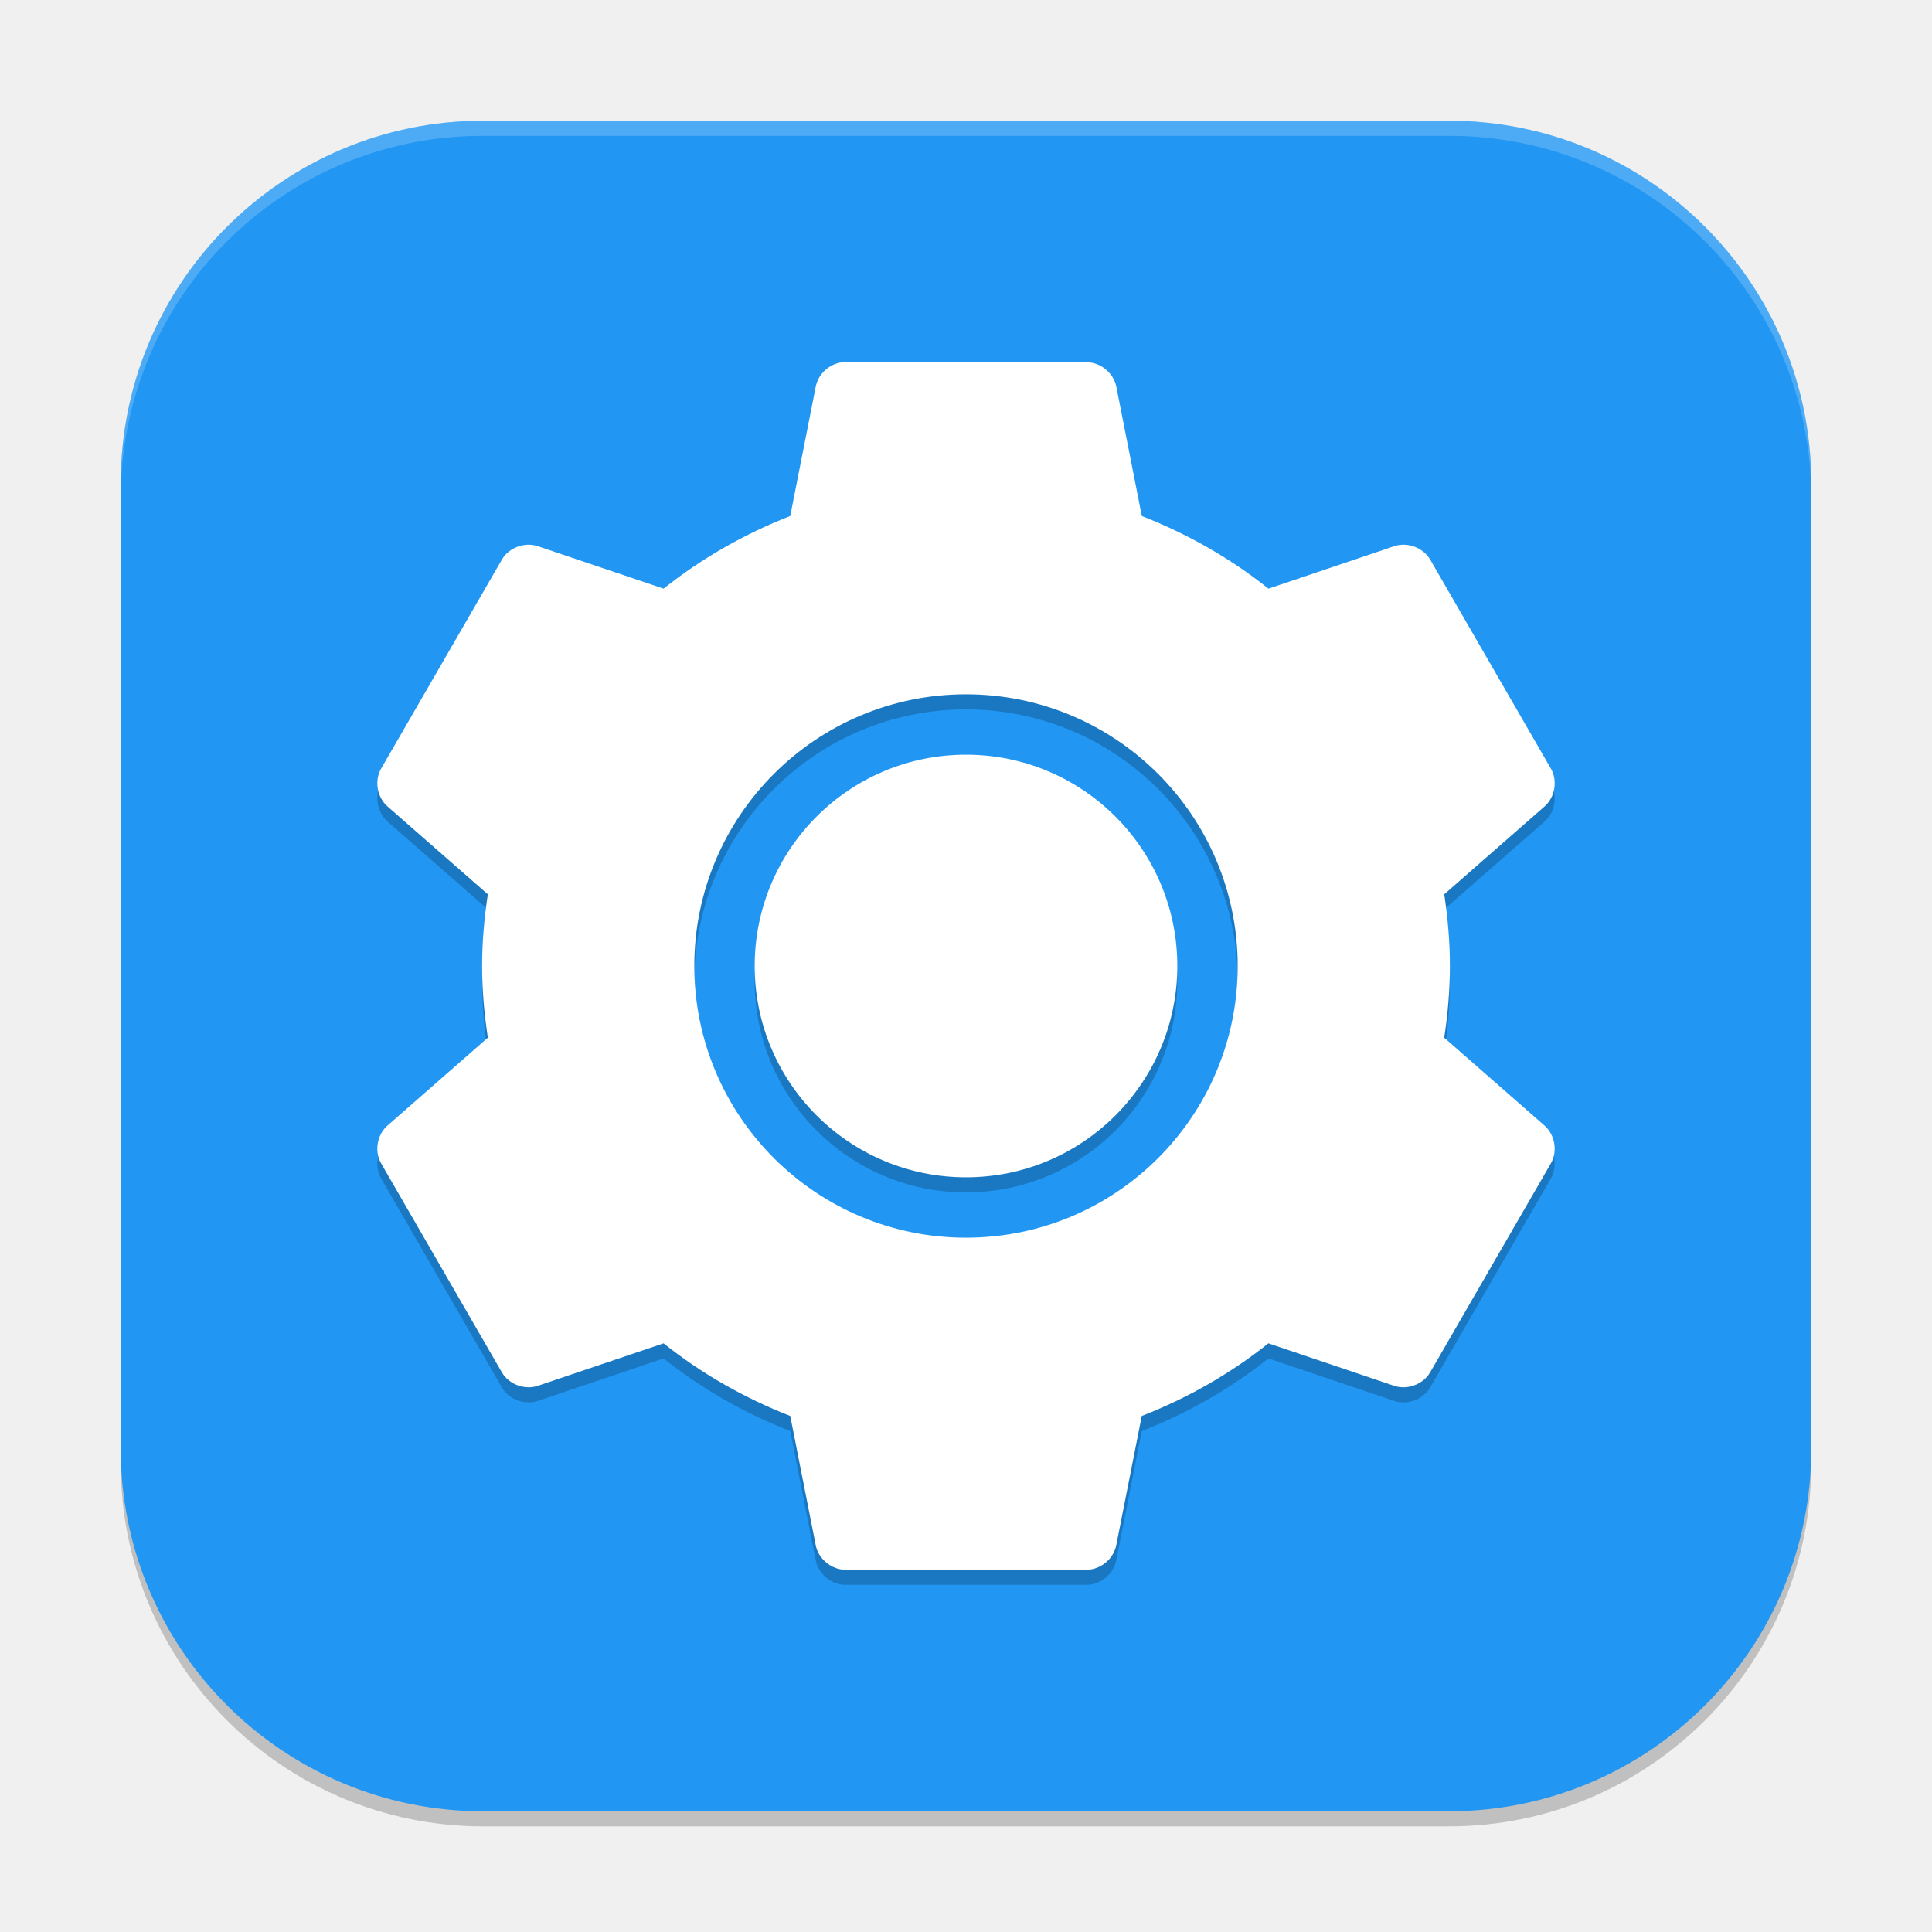
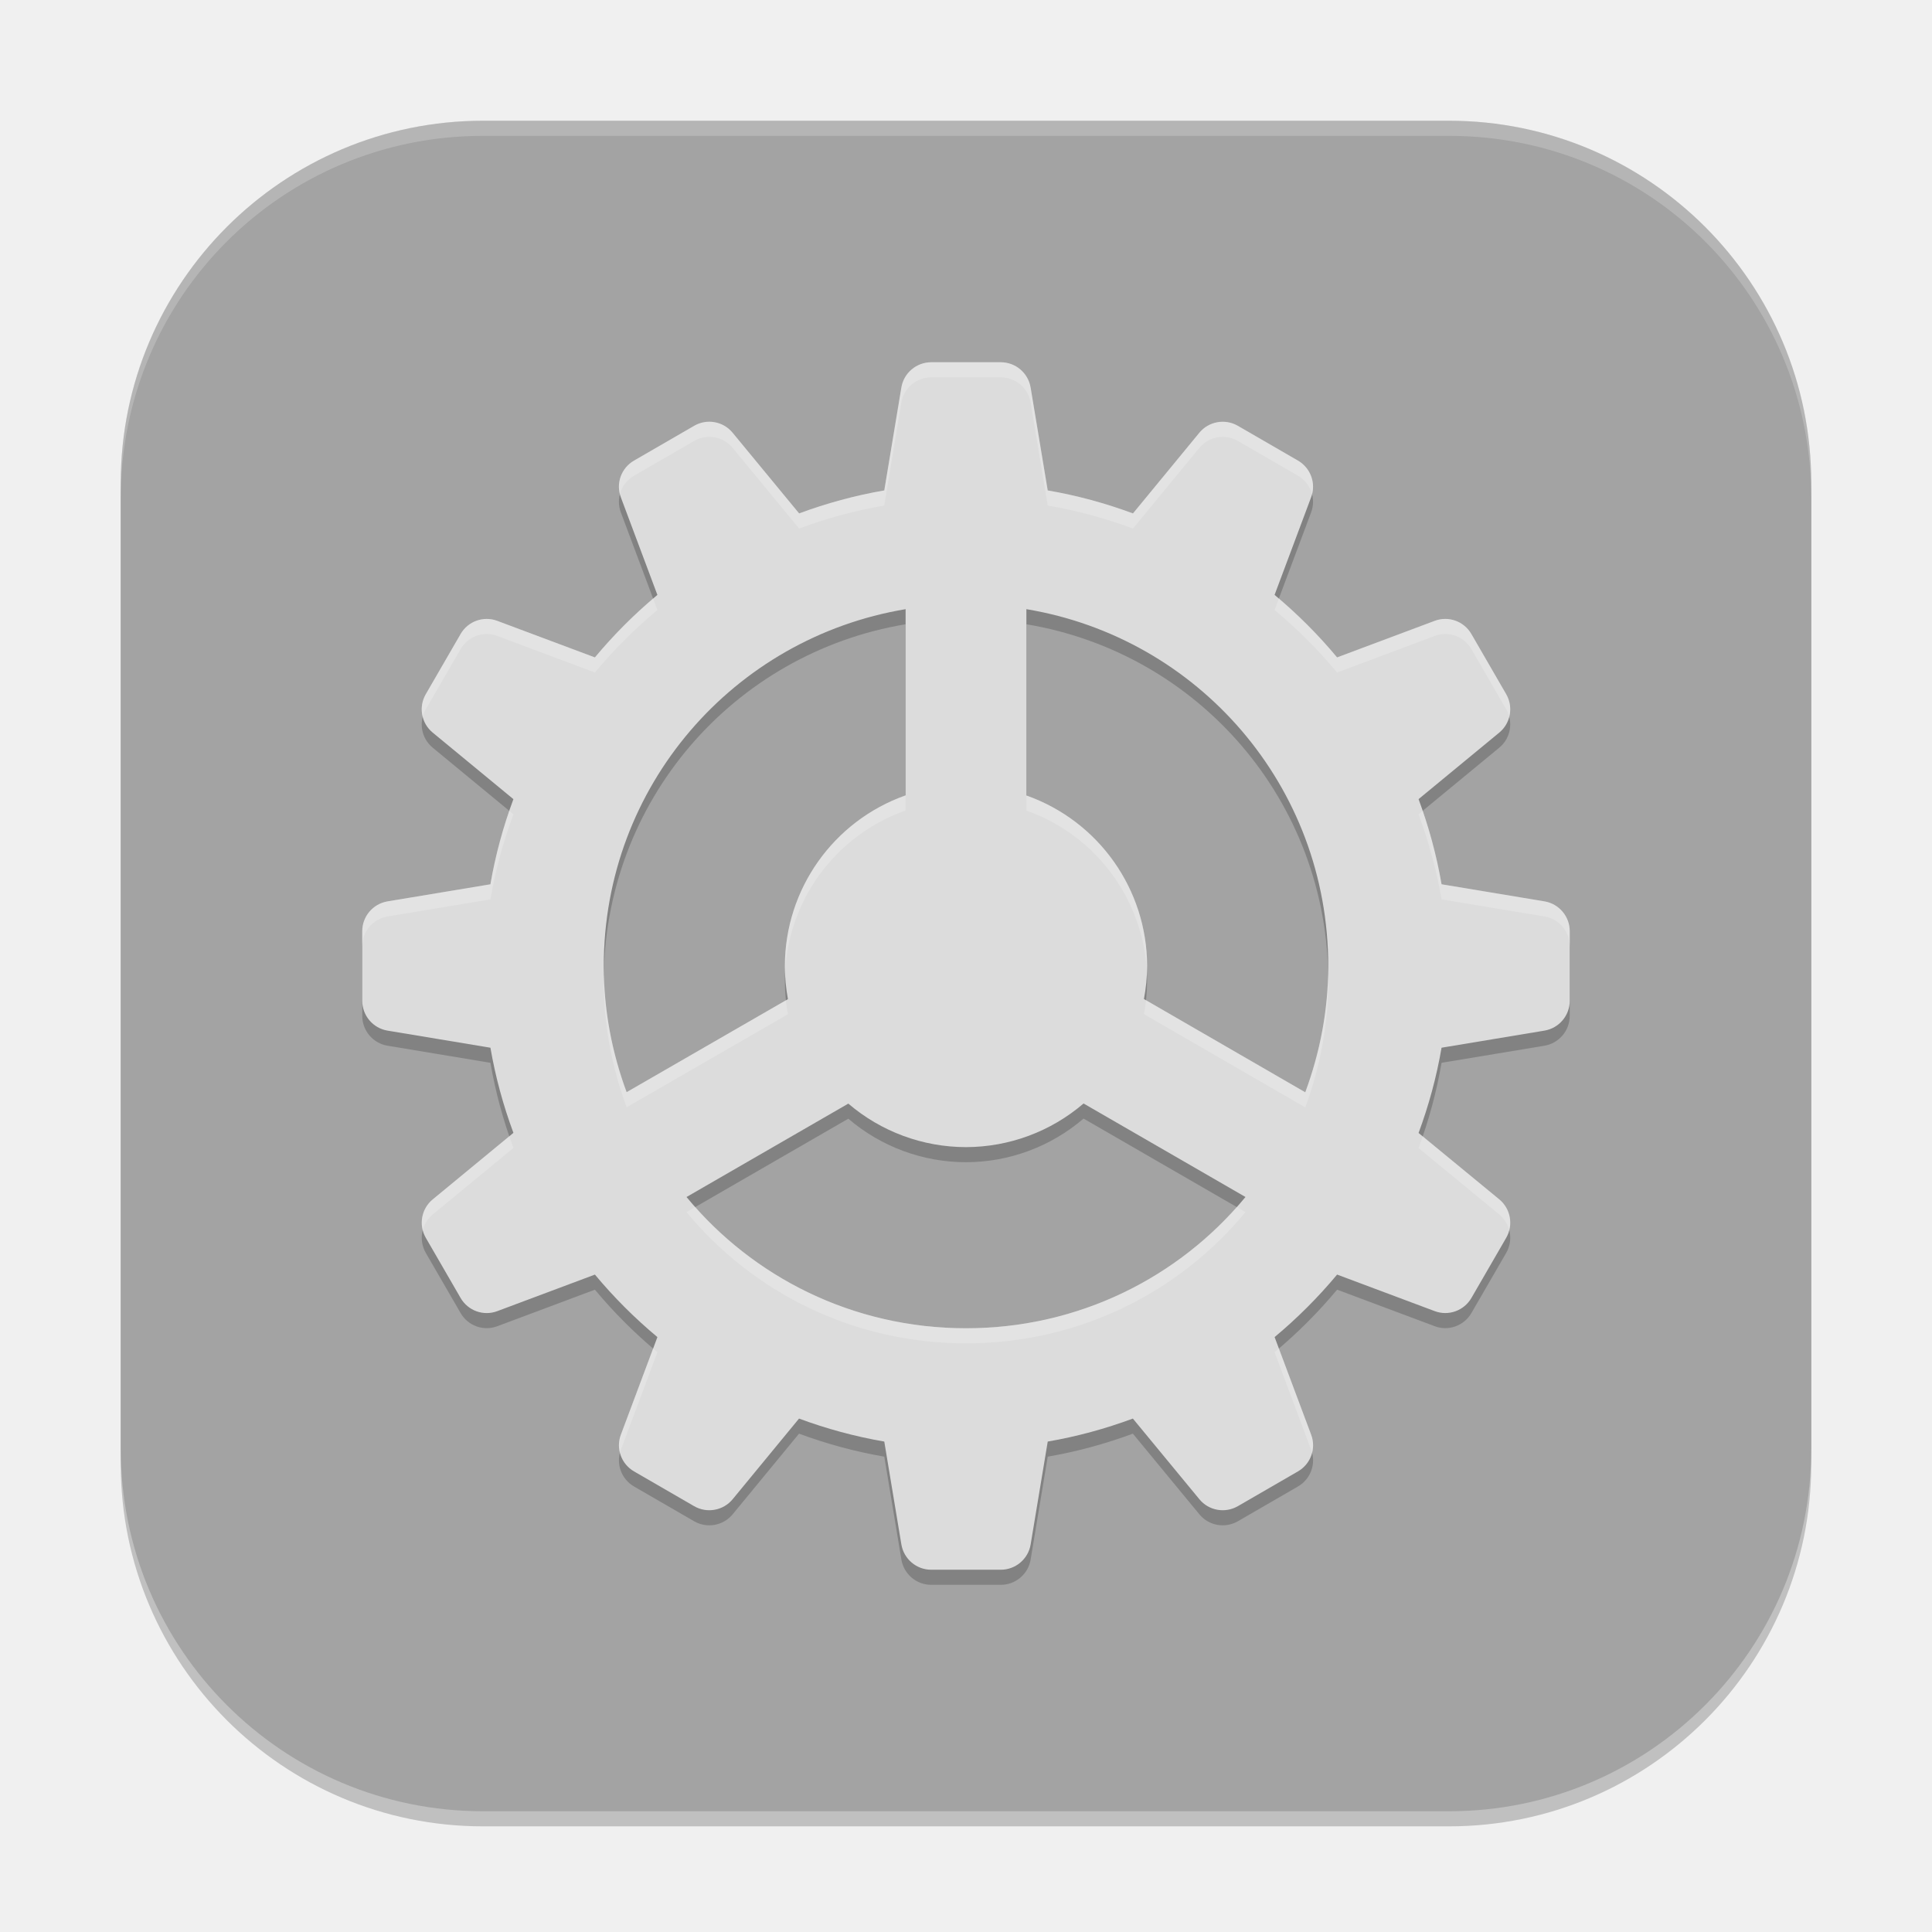
<svg xmlns="http://www.w3.org/2000/svg" width="128" height="128" viewBox="0 0 128 128" version="1.1" id="svg5">
  <defs id="defs2" />
  <rect style="opacity:0.2;fill:#000000;stroke-width:8;stroke-linecap:square" id="rect234" width="112" height="112" x="8" y="9" ry="24" />
-   <rect style="fill:#2196f3;fill-opacity:1;stroke-width:8;stroke-linecap:square" id="rect396" width="112" height="112" x="8" y="8" ry="24" />
-   <path id="path1250" style="opacity:0.2;fill:#000000;stroke-width:4" d="m 55.801,25 -0.004,0.004 c -0.85,0.092 -1.598,0.782 -1.754,1.621 l -1.688,8.562 C 49.322,36.372 46.469,38 43.965,40 l -8.328,-2.812 c -0.865,-0.298 -1.914,0.088 -2.379,0.875 l -8.016,13.875 c -0.451,0.798 -0.255,1.902 0.441,2.5 l 6.637,5.812 c -0.234,1.558 -0.379,3.126 -0.379,4.75 0,1.623 0.145,3.191 0.379,4.75 l -6.637,5.812 c -0.696,0.598 -0.893,1.702 -0.441,2.5 l 8.016,13.875 c 0.465,0.787 1.514,1.173 2.379,0.875 L 43.965,90 c 2.503,2 5.356,3.628 8.391,4.812 l 1.688,8.562 c 0.171,0.896 1.027,1.613 1.941,1.625 h 16.031 c 0.914,-0.012 1.766,-0.729 1.938,-1.625 l 1.691,-8.562 C 78.679,93.628 81.532,92 84.035,90 l 8.328,2.812 c 0.865,0.298 1.914,-0.088 2.379,-0.875 l 8.016,-13.875 c 0.451,-0.798 0.255,-1.902 -0.441,-2.5 L 95.684,69.75 c 0.234,-1.558 0.375,-3.126 0.375,-4.75 0,-1.623 -0.141,-3.191 -0.375,-4.75 l 6.637,-5.812 c 0.696,-0.598 0.889,-1.702 0.438,-2.5 l -8.012,-13.875 c -0.464,-0.787 -1.515,-1.173 -2.379,-0.875 L 84.039,40 c -2.504,-2 -5.357,-3.628 -8.391,-4.812 l -1.688,-8.562 C 73.789,25.729 72.934,25.012 72.02,25 h -16.031 c -0.063,-0.002 -0.125,-0.002 -0.188,0 z M 64,47 A 18,18 0 0 1 82,65 18,18 0 0 1 64,83 18,18 0 0 1 46,65 18,18 0 0 1 64,47 Z m 0,4 A 14,14 0 0 0 50,65 14,14 0 0 0 64,79 14,14 0 0 0 78,65 14,14 0 0 0 64,51 Z" />
-   <path id="path1082" style="fill:#ffffff;stroke-width:4" d="m 55.801,24 -0.004,0.004 c -0.85,0.092 -1.598,0.782 -1.754,1.621 l -1.688,8.562 C 49.322,35.372 46.469,37 43.965,39 l -8.328,-2.812 c -0.865,-0.298 -1.914,0.088 -2.379,0.875 l -8.016,13.875 c -0.451,0.798 -0.255,1.902 0.441,2.5 l 6.637,5.812 c -0.234,1.558 -0.379,3.126 -0.379,4.75 0,1.623 0.145,3.191 0.379,4.75 l -6.637,5.812 c -0.696,0.598 -0.893,1.702 -0.441,2.5 l 8.016,13.875 c 0.465,0.787 1.514,1.173 2.379,0.875 L 43.965,89 c 2.503,2 5.356,3.628 8.391,4.812 l 1.688,8.562 c 0.171,0.896 1.027,1.613 1.941,1.625 h 16.031 c 0.914,-0.012 1.766,-0.729 1.938,-1.625 l 1.691,-8.562 C 78.679,92.628 81.532,91 84.035,89 l 8.328,2.812 c 0.865,0.298 1.914,-0.088 2.379,-0.875 l 8.016,-13.875 c 0.451,-0.798 0.255,-1.902 -0.441,-2.5 L 95.684,68.75 c 0.234,-1.558 0.375,-3.126 0.375,-4.75 0,-1.623 -0.141,-3.191 -0.375,-4.75 l 6.637,-5.812 c 0.696,-0.598 0.889,-1.702 0.438,-2.5 l -8.012,-13.875 c -0.464,-0.787 -1.515,-1.173 -2.379,-0.875 L 84.039,39 c -2.504,-2 -5.357,-3.628 -8.391,-4.812 l -1.688,-8.562 C 73.789,24.729 72.934,24.012 72.02,24 h -16.031 c -0.063,-0.002 -0.125,-0.002 -0.188,0 z M 64,46 A 18,18 0 0 1 82,64 18,18 0 0 1 64,82 18,18 0 0 1 46,64 18,18 0 0 1 64,46 Z m 0,4 A 14,14 0 0 0 50,64 14,14 0 0 0 64,78 14,14 0 0 0 78,64 14,14 0 0 0 64,50 Z" />
-   <path id="path1040" style="opacity:0.2;fill:#ffffff;stroke-width:8;stroke-linecap:square" d="M 32,8 C 18.704,8 8,18.704 8,32 v 1 C 8,19.704 18.704,9 32,9 h 64 c 13.296,0 24,10.704 24,24 V 32 C 120,18.704 109.296,8 96,8 Z" />
+   <rect style="fill:#a3a3a3;fill-opacity:1;stroke-width:8;stroke-linecap:square" id="rect396" width="112" height="112" x="8" y="8" ry="24" />
+   <path d="m 61.695,25 c -0.976,0 -1.817,0.708 -1.977,1.672 l -1.133,6.82 c -1.947,0.335 -3.829,0.852 -5.641,1.523 l -4.406,-5.344 c -0.62,-0.756 -1.699,-0.953 -2.547,-0.461 l -3.984,2.305 c -0.848,0.488 -1.219,1.518 -0.875,2.43 l 2.422,6.469 c -1.502,1.252 -2.889,2.639 -4.141,4.141 l -6.469,-2.422 c -0.912,-0.344 -1.942,0.027 -2.43,0.875 l -2.305,3.984 c -0.492,0.848 -0.295,1.927 0.461,2.547 l 5.344,4.406 c -0.671,1.811 -1.189,3.694 -1.523,5.641 l -6.82,1.133 C 24.708,60.883 24,61.715 24,62.695 v 4.609 c 0,0.976 0.708,1.817 1.672,1.977 l 6.82,1.133 c 0.335,1.947 0.852,3.829 1.523,5.641 l -5.344,4.406 c -0.756,0.62 -0.949,1.699 -0.461,2.547 l 2.305,3.984 c 0.488,0.848 1.518,1.219 2.43,0.875 l 6.469,-2.422 c 1.252,1.502 2.639,2.889 4.141,4.141 l -2.422,6.469 c -0.344,0.916 0.031,1.942 0.875,2.43 l 3.984,2.305 c 0.848,0.488 1.927,0.291 2.547,-0.461 L 52.938,94.984 c 1.813,0.673 3.699,1.188 5.648,1.523 l 1.133,6.82 c 0.164,0.964 0.997,1.672 1.977,1.672 h 4.609 c 0.976,0 1.817,-0.708 1.977,-1.672 l 1.133,-6.82 c 1.947,-0.335 3.829,-0.852 5.641,-1.523 l 4.406,5.344 c 0.62,0.756 1.699,0.949 2.547,0.461 l 3.984,-2.305 c 0.848,-0.488 1.219,-1.518 0.875,-2.43 l -2.422,-6.469 c 1.502,-1.252 2.889,-2.639 4.141,-4.141 l 6.469,2.422 c 0.916,0.344 1.942,-0.031 2.43,-0.875 l 2.305,-3.984 c 0.488,-0.848 0.291,-1.927 -0.461,-2.547 L 93.984,76.062 c 0.673,-1.813 1.188,-3.699 1.523,-5.648 l 6.82,-1.133 c 0.964,-0.164 1.672,-0.997 1.672,-1.977 v -4.609 c 0,-0.976 -0.708,-1.817 -1.672,-1.977 l -6.82,-1.133 c -0.335,-1.947 -0.852,-3.829 -1.523,-5.641 l 5.344,-4.406 c 0.756,-0.62 0.949,-1.699 0.461,-2.547 l -2.305,-3.984 c -0.488,-0.848 -1.518,-1.219 -2.43,-0.875 l -6.469,2.422 c -1.252,-1.502 -2.639,-2.889 -4.141,-4.141 l 2.422,-6.469 c 0.344,-0.916 -0.031,-1.942 -0.875,-2.43 l -3.984,-2.305 c -0.848,-0.488 -1.927,-0.291 -2.547,0.461 L 75.062,35.016 C 73.249,34.343 71.364,33.827 69.414,33.492 L 68.281,26.672 C 68.117,25.708 67.285,25 66.305,25 Z M 60,41.359 V 53.695 C 55.209,55.389 52.004,59.918 52,65 c 2e-4,0.736 0.068,1.471 0.203,2.195 l -10.688,6.164 C 40.553,70.755 40,67.948 40,65 40,53.065 48.621,43.255 60,41.359 Z m 8,0 C 79.379,43.255 88,53.065 88,65 c 0,2.951 -0.559,5.761 -1.523,8.367 L 75.789,67.188 C 75.926,66.466 75.997,65.734 76,65 75.993,59.921 72.789,55.396 68,53.703 Z m 3.789,32.75 10.727,6.195 C 78.122,85.624 71.475,89 64,89 56.526,89 49.878,85.624 45.484,80.305 l 10.719,-6.188 C 58.376,75.976 61.141,76.999 64,77 c 2.858,-0.005 5.62,-1.03 7.789,-2.891 z" id="path1" style="opacity:0.2;fill:#000000;stroke-width:4" />
+   <path d="m 61.695,24 c -0.976,0 -1.817,0.708 -1.977,1.672 l -1.133,6.82 c -1.947,0.335 -3.829,0.852 -5.641,1.523 l -4.406,-5.344 c -0.62,-0.756 -1.699,-0.953 -2.547,-0.461 l -3.984,2.305 c -0.848,0.488 -1.219,1.518 -0.875,2.43 l 2.422,6.469 c -1.502,1.252 -2.889,2.639 -4.141,4.141 l -6.469,-2.422 c -0.912,-0.344 -1.942,0.027 -2.43,0.875 l -2.305,3.984 c -0.492,0.848 -0.295,1.927 0.461,2.547 l 5.344,4.406 c -0.671,1.811 -1.189,3.694 -1.523,5.641 l -6.82,1.133 C 24.708,59.883 24,60.715 24,61.695 v 4.609 c 0,0.976 0.708,1.817 1.672,1.977 l 6.82,1.133 c 0.335,1.947 0.852,3.829 1.523,5.641 l -5.344,4.406 c -0.756,0.62 -0.949,1.699 -0.461,2.547 l 2.305,3.984 c 0.488,0.848 1.518,1.219 2.43,0.875 l 6.469,-2.422 c 1.252,1.502 2.639,2.889 4.141,4.141 l -2.422,6.469 c -0.344,0.916 0.031,1.942 0.875,2.43 l 3.984,2.305 c 0.848,0.488 1.927,0.291 2.547,-0.461 L 52.938,93.984 c 1.813,0.673 3.699,1.188 5.648,1.523 l 1.133,6.82 c 0.164,0.964 0.997,1.672 1.977,1.672 h 4.609 c 0.976,0 1.817,-0.708 1.977,-1.672 l 1.133,-6.82 c 1.947,-0.335 3.829,-0.852 5.641,-1.523 l 4.406,5.344 c 0.62,0.756 1.699,0.949 2.547,0.461 l 3.984,-2.305 c 0.848,-0.488 1.219,-1.518 0.875,-2.43 l -2.422,-6.469 c 1.502,-1.252 2.889,-2.639 4.141,-4.141 l 6.469,2.422 c 0.916,0.344 1.942,-0.031 2.43,-0.875 l 2.305,-3.984 c 0.488,-0.848 0.291,-1.927 -0.461,-2.547 L 93.984,75.062 c 0.673,-1.813 1.188,-3.699 1.523,-5.648 l 6.82,-1.133 c 0.964,-0.164 1.672,-0.997 1.672,-1.977 v -4.609 c 0,-0.976 -0.708,-1.817 -1.672,-1.977 l -6.82,-1.133 c -0.335,-1.947 -0.852,-3.829 -1.523,-5.641 l 5.344,-4.406 c 0.756,-0.62 0.949,-1.699 0.461,-2.547 l -2.305,-3.984 c -0.488,-0.848 -1.518,-1.219 -2.43,-0.875 l -6.469,2.422 c -1.252,-1.502 -2.639,-2.889 -4.141,-4.141 l 2.422,-6.469 c 0.344,-0.916 -0.031,-1.942 -0.875,-2.43 l -3.984,-2.305 c -0.848,-0.488 -1.927,-0.291 -2.547,0.461 L 75.062,34.016 C 73.249,33.343 71.364,32.827 69.414,32.492 L 68.281,25.672 C 68.117,24.708 67.285,24 66.305,24 Z M 60,40.359 V 52.695 C 55.209,54.389 52.004,58.918 52,64 c 2e-4,0.736 0.068,1.471 0.203,2.195 l -10.688,6.164 C 40.553,69.755 40,66.948 40,64 40,52.065 48.621,42.255 60,40.359 Z m 8,0 C 79.379,42.255 88,52.065 88,64 c 0,2.951 -0.559,5.761 -1.523,8.367 L 75.789,66.188 C 75.926,65.466 75.997,64.734 76,64 75.993,58.921 72.789,54.396 68,52.703 Z m 3.789,32.75 10.727,6.195 C 78.122,84.624 71.475,88 64,88 56.526,88 49.878,84.624 45.484,79.305 l 10.719,-6.188 C 58.376,74.976 61.141,75.999 64,76 c 2.858,-0.005 5.62,-1.03 7.789,-2.891 z" id="path1-3" style="fill:#dcdcdc;fill-opacity:1;stroke-width:4" />
+   <path id="path1-3-6" style="fill:#ffffff;fill-opacity:1;stroke-width:4;opacity:0.2" d="M 61.695 24 C 60.719 24 59.879 24.708 59.719 25.672 L 58.586 32.492 C 56.639 32.827 54.757 33.344 52.945 34.016 L 48.539 28.672 C 47.919 27.916 46.84 27.719 45.992 28.211 L 42.008 30.516 C 41.221 30.968 40.844 31.887 41.068 32.746 C 41.199 32.242 41.528 31.792 42.008 31.516 L 45.992 29.211 C 46.84 28.719 47.919 28.916 48.539 29.672 L 52.945 35.016 C 54.757 34.344 56.639 33.827 58.586 33.492 L 59.719 26.672 C 59.879 25.708 60.719 25 61.695 25 L 66.305 25 C 67.285 25 68.117 25.708 68.281 26.672 L 69.414 33.492 C 71.364 33.827 73.249 34.343 75.062 35.016 L 79.461 29.672 C 80.081 28.92 81.16 28.723 82.008 29.211 L 85.992 31.516 C 86.471 31.792 86.798 32.241 86.93 32.746 C 87.155 31.884 86.776 30.969 85.992 30.516 L 82.008 28.211 C 81.16 27.723 80.081 27.92 79.461 28.672 L 75.062 34.016 C 73.249 33.343 71.364 32.827 69.414 32.492 L 68.281 25.672 C 68.117 24.708 67.285 24 66.305 24 L 61.695 24 z M 43.27 39.654 C 41.877 40.842 40.586 42.148 39.414 43.555 L 32.945 41.133 C 32.033 40.789 31.004 41.16 30.516 42.008 L 28.211 45.992 C 27.939 46.461 27.877 47.001 28.004 47.494 C 28.049 47.322 28.118 47.153 28.211 46.992 L 30.516 43.008 C 31.004 42.16 32.033 41.789 32.945 42.133 L 39.414 44.555 C 40.666 43.053 42.053 41.666 43.555 40.414 L 43.27 39.654 z M 84.73 39.654 L 84.445 40.414 C 85.947 41.666 87.334 43.053 88.586 44.555 L 95.055 42.133 C 95.967 41.789 96.996 42.16 97.484 43.008 L 99.789 46.992 C 99.881 47.153 99.95 47.322 99.994 47.494 C 100.121 47.001 100.059 46.461 99.789 45.992 L 97.484 42.008 C 96.996 41.16 95.967 40.789 95.055 41.133 L 88.586 43.555 C 87.414 42.148 86.123 40.842 84.73 39.654 z M 60 52.695 C 55.209 54.389 52.004 58.918 52 64 C 52 64.167 52.003 64.335 52.01 64.502 C 52.215 59.624 55.366 55.334 60 53.695 L 60 52.695 z M 68 52.703 L 68 53.703 C 72.625 55.338 75.772 59.616 75.988 64.482 C 75.995 64.322 75.999 64.161 76 64 C 75.993 58.921 72.789 54.396 68 52.703 z M 33.74 53.719 C 33.202 55.291 32.78 56.914 32.492 58.586 L 25.672 59.719 C 24.708 59.883 24 60.715 24 61.695 L 24 62.695 C 24 61.715 24.708 60.883 25.672 60.719 L 32.492 59.586 C 32.827 57.639 33.344 55.757 34.016 53.945 L 33.74 53.719 z M 94.26 53.719 L 93.984 53.945 C 94.656 55.757 95.173 57.639 95.508 59.586 L 102.328 60.719 C 103.292 60.879 104 61.719 104 62.695 L 104 61.695 C 104 60.719 103.292 59.879 102.328 59.719 L 95.508 58.586 C 95.22 56.914 94.798 55.291 94.26 53.719 z M 87.994 64.492 C 87.936 67.264 87.388 69.906 86.477 72.367 L 75.928 66.268 C 75.894 66.576 75.847 66.883 75.789 67.188 L 86.477 73.367 C 87.441 70.761 88 67.951 88 65 C 88 64.831 87.998 64.661 87.994 64.492 z M 40.006 64.494 C 40.002 64.662 40 64.831 40 65 C 40 67.948 40.553 70.755 41.516 73.359 L 52.203 67.195 C 52.146 66.89 52.101 66.582 52.068 66.273 L 41.516 72.359 C 40.607 69.901 40.064 67.262 40.006 64.494 z M 33.74 75.281 L 28.672 79.461 C 28.059 79.964 27.816 80.768 28.006 81.506 C 28.108 81.107 28.334 80.738 28.672 80.461 L 34.016 76.055 C 33.921 75.798 33.829 75.54 33.74 75.281 z M 94.26 75.289 C 94.171 75.548 94.079 75.806 93.984 76.062 L 99.328 80.461 C 99.665 80.739 99.89 81.108 99.992 81.508 C 100.182 80.769 99.938 79.964 99.328 79.461 L 94.26 75.289 z M 46.059 79.973 L 45.484 80.305 C 49.878 85.624 56.526 89 64 89 C 71.475 89 78.122 85.624 82.516 80.305 L 81.941 79.973 C 77.553 84.905 71.156 88 64 88 C 56.844 88 50.447 84.905 46.059 79.973 z M 43.27 89.346 L 41.133 95.055 C 40.984 95.451 40.97 95.869 41.07 96.254 C 41.088 96.187 41.108 96.12 41.133 96.055 L 43.555 89.586 C 43.459 89.507 43.364 89.426 43.27 89.346 z M 84.73 89.346 C 84.636 89.426 84.541 89.507 84.445 89.586 L 86.867 96.055 C 86.892 96.121 86.914 96.187 86.932 96.254 C 87.032 95.868 87.016 95.45 86.867 95.055 L 84.73 89.346 z " />
+   <path id="path1040" style="opacity:0.2;fill:#ffffff;stroke-width:8;stroke-linecap:square" d="M 32 8 C 18.704 8 8 18.704 8 32 L 8 33 C 8 19.704 18.704 9 32 9 L 96 9 C 109.296 9 120 19.704 120 33 L 120 32 C 120 18.704 109.296 8 96 8 L 32 8 z " />
</svg>
